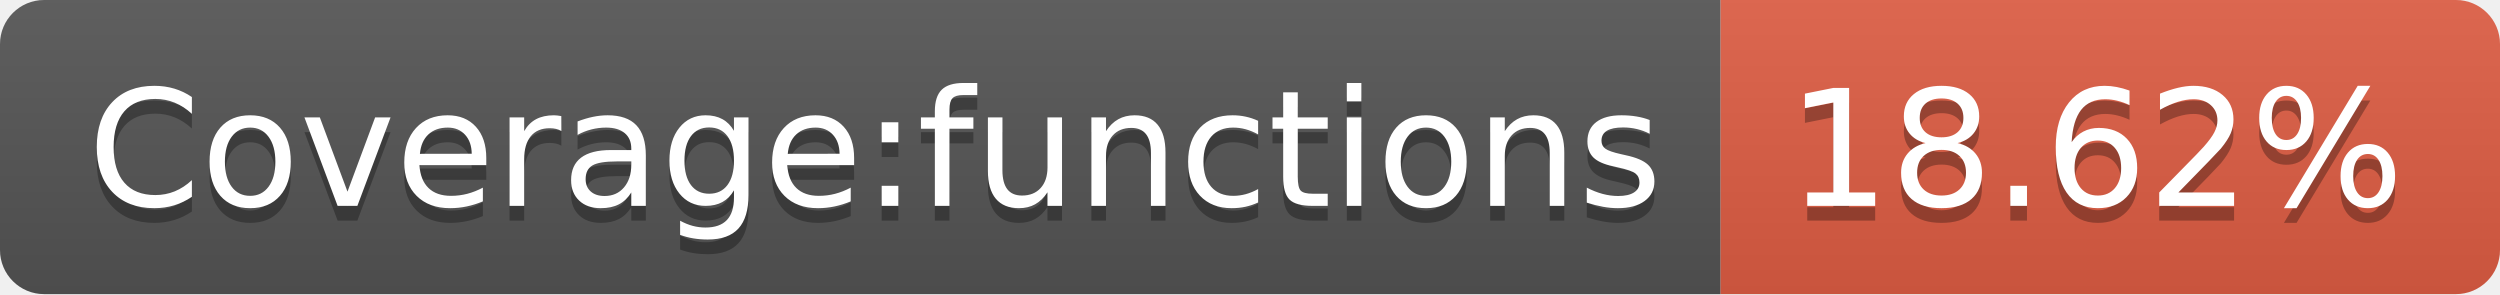
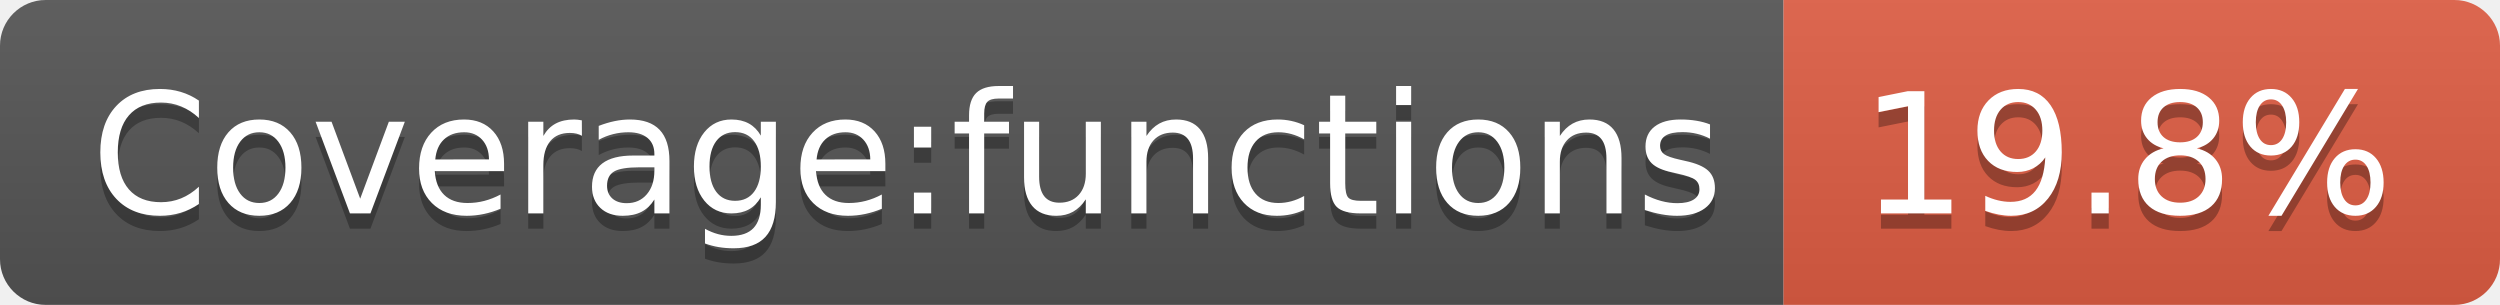
- <svg xmlns="http://www.w3.org/2000/svg" width="170" height="20" role="img" aria-label="Coverage:functions: 18.62%">
+ <svg xmlns="http://www.w3.org/2000/svg" width="164" height="20" role="img" aria-label="Coverage:functions: 19.8%">
  <linearGradient id="s" x2="0" y2="100%">
    <stop offset="0" stop-color="#bbb" stop-opacity=".1" />
    <stop offset="1" stop-opacity=".1" />
  </linearGradient>
  <clipPath id="r">
-     <rect width="170" height="20" rx="3" fill="#fff" />
+     <rect width="164" height="20" rx="3" fill="#fff" />
  </clipPath>
  <g clip-path="url(#r)">
    <rect width="117" height="20" fill="#555" />
-     <rect x="117" width="53" height="20" fill="#e05d44" />
-     <rect width="170" height="20" fill="url(#s)" />
+     <rect x="117" width="47" height="20" fill="#e05d44" />
+     <rect width="164" height="20" fill="url(#s)" />
  </g>
  <g fill="#fff" text-anchor="middle" font-family="Verdana,Geneva,DejaVu Sans,sans-serif" text-rendering="geometricPrecision" font-size="110">
    <text aria-hidden="true" x="595" y="150" fill="#010101" fill-opacity=".3" transform="scale(.1)" textLength="1070">Coverage:functions</text>
    <text x="595" y="140" transform="scale(.1)" fill="#fff" textLength="1070">Coverage:functions</text>
-     <text aria-hidden="true" x="1425" y="150" fill="#010101" fill-opacity=".3" transform="scale(.1)" textLength="430">18.62%</text>
-     <text x="1425" y="140" transform="scale(.1)" fill="#fff" textLength="430">18.62%</text>
+     <text aria-hidden="true" x="1395" y="150" fill="#010101" fill-opacity=".3" transform="scale(.1)" textLength="370">19.8%</text>
+     <text x="1395" y="140" transform="scale(.1)" fill="#fff" textLength="370">19.8%</text>
  </g>
</svg>
